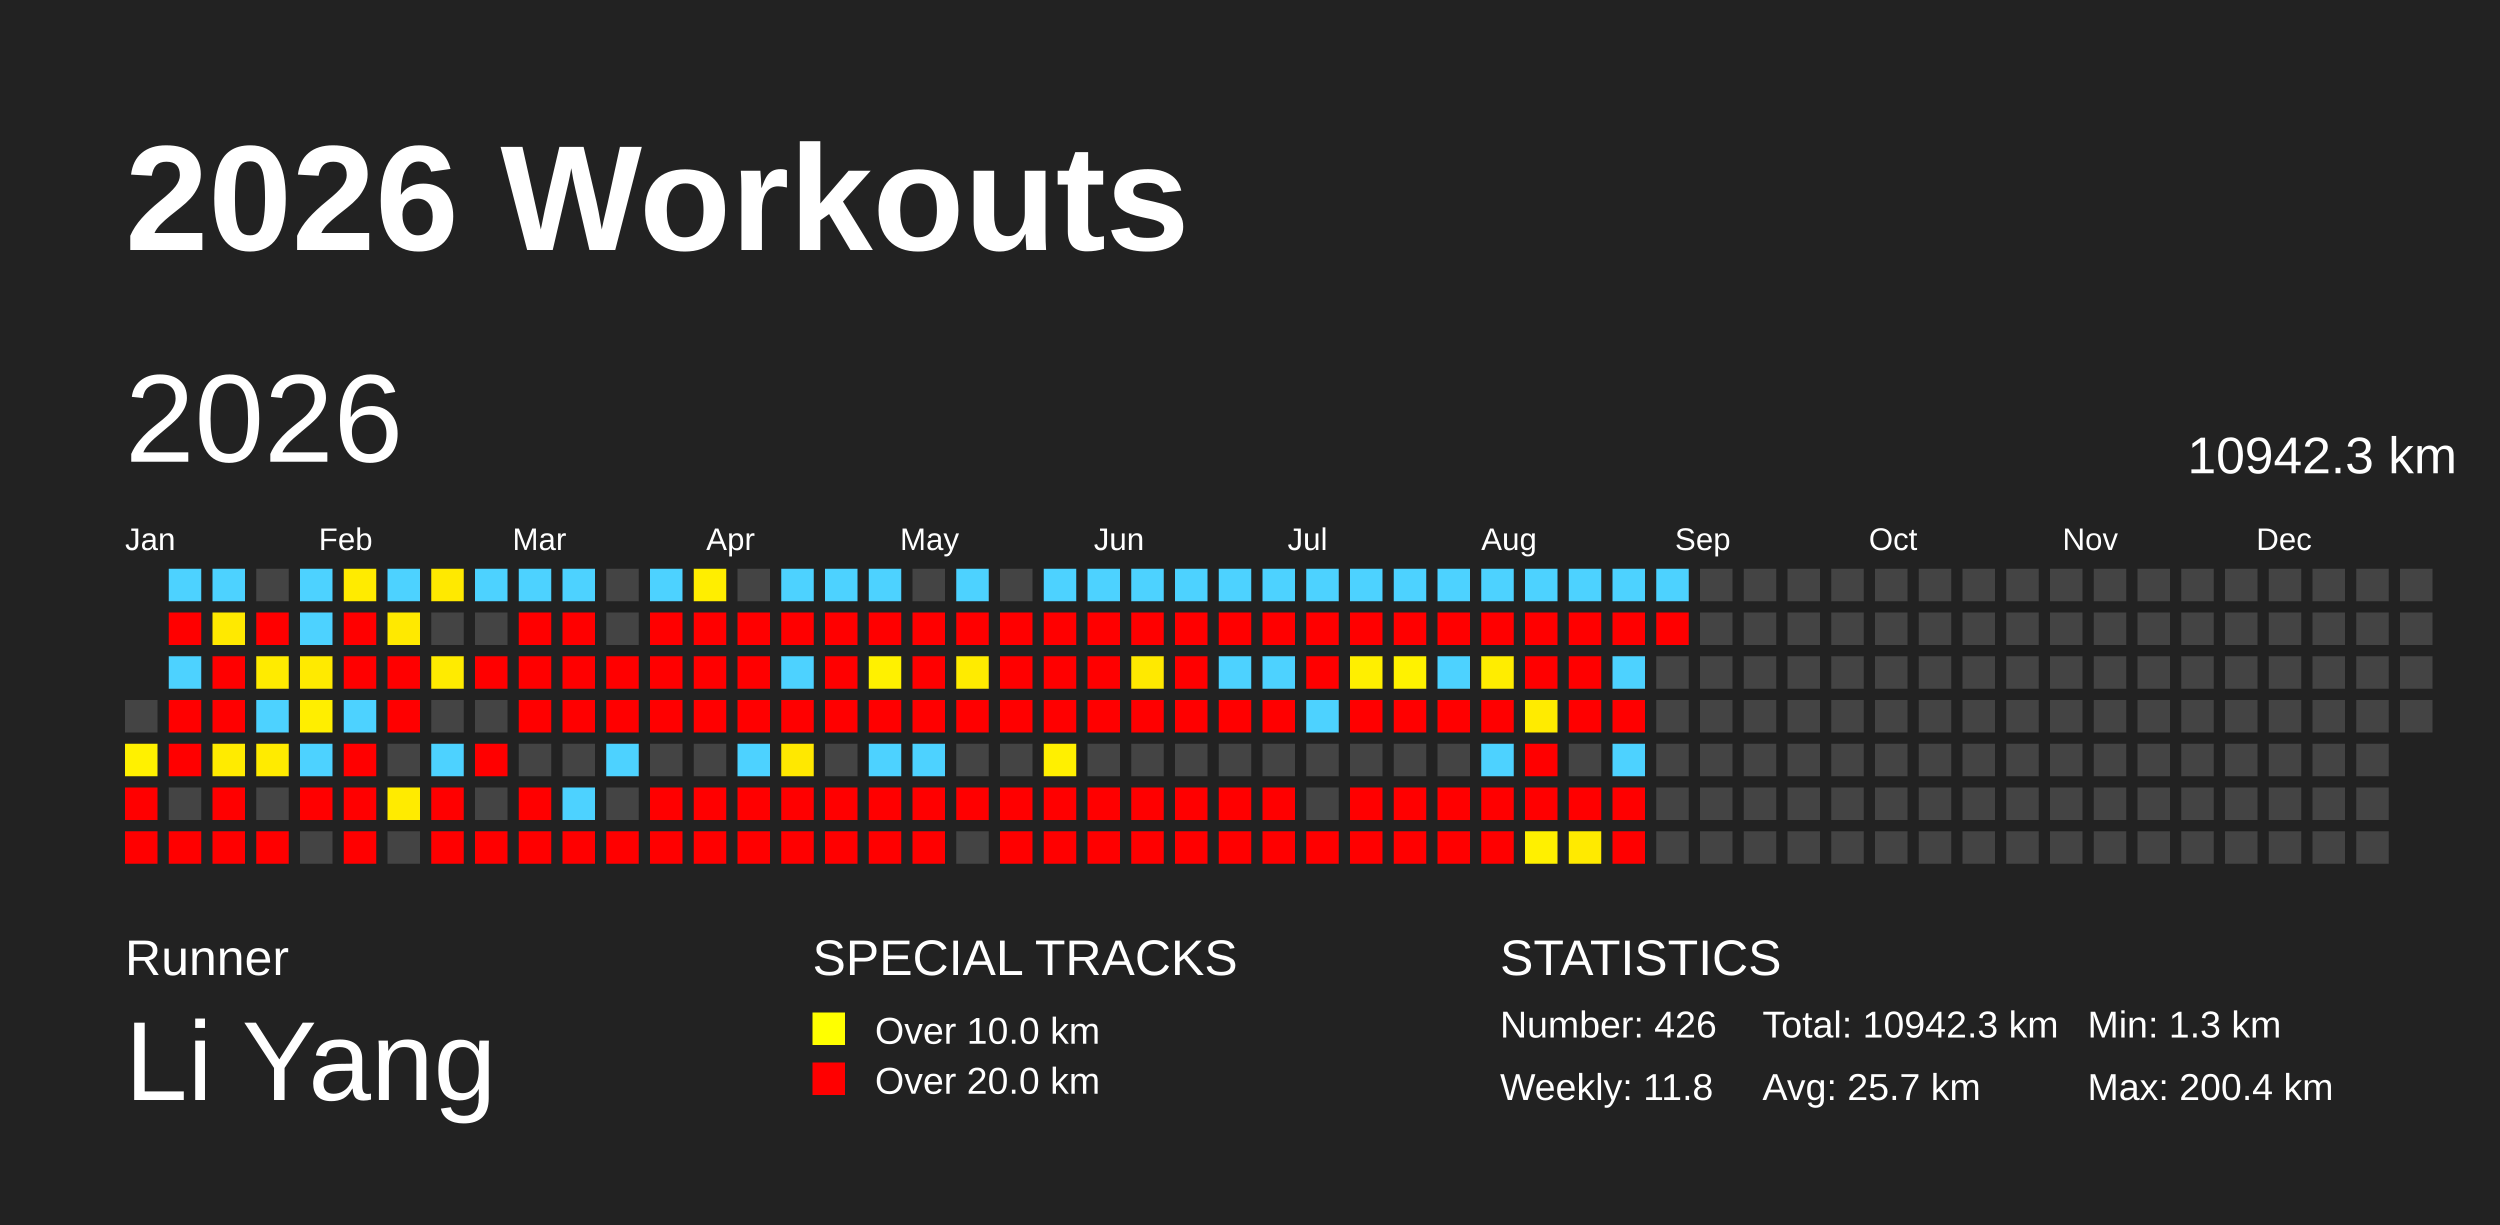
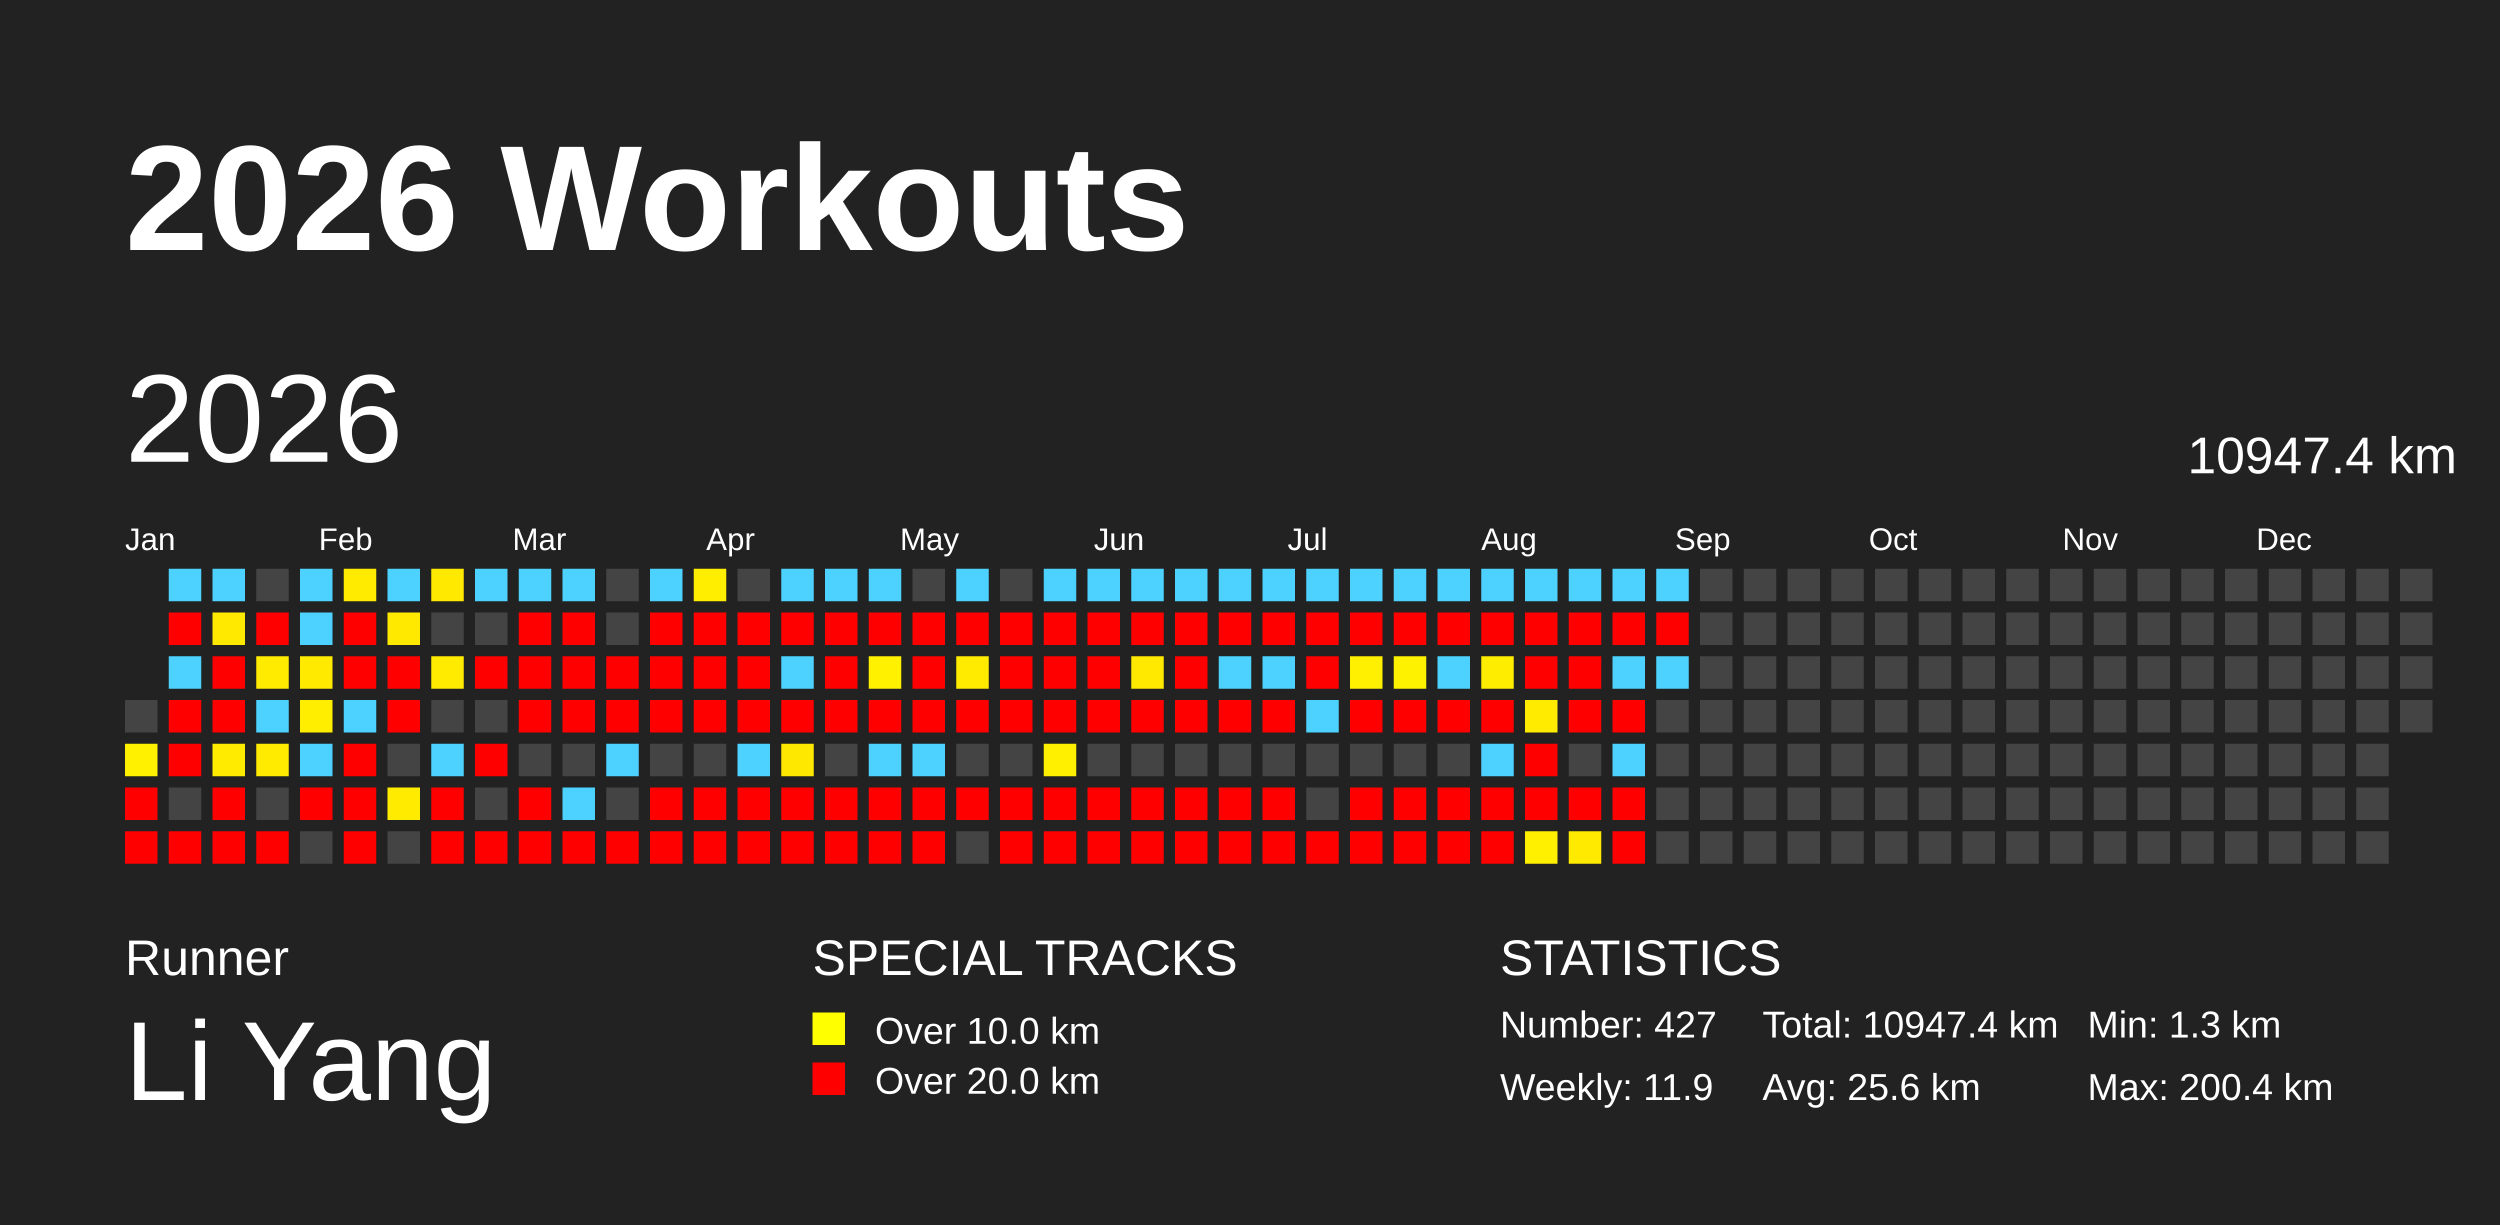
<svg xmlns="http://www.w3.org/2000/svg" baseProfile="full" height="98mm" version="1.1" viewBox="0,0,200,98" width="200mm">
  <defs />
  <rect fill="#222222" height="98" width="200" x="0" y="0" />
  <text fill="#FFFFFF" style="font-size:12px; font-family:Arial; font-weight:bold;" x="10" y="20">2026 Workouts</text>
  <text fill="#FFFFFF" style="font-size:4px; font-family:Arial" x="10" y="78">Runner</text>
  <text fill="#FFFFFF" style="font-size:9px; font-family:Arial" x="10" y="88">Li Yang</text>
  <text fill="#FFFFFF" style="font-size:4px; font-family:Arial" x="65" y="78">SPECIAL TRACKS</text>
  <rect fill="yellow" height="2.6" width="2.6" x="65" y="81" />
  <text fill="#FFFFFF" style="font-size:3px; font-family:Arial" x="70" y="83.5">Over 10.0 km</text>
  <rect fill="red" height="2.6" width="2.6" x="65" y="85" />
  <text fill="#FFFFFF" style="font-size:3px; font-family:Arial" x="70" y="87.5">Over 20.0 km</text>
  <text fill="#FFFFFF" style="font-size:4px; font-family:Arial" x="120" y="78">STATISTICS</text>
-   <text fill="#FFFFFF" style="font-size:3px; font-family:Arial" x="120" y="83">Number: 426</text>
-   <text fill="#FFFFFF" style="font-size:3px; font-family:Arial" x="120" y="88">Weekly: 11.8</text>
-   <text fill="#FFFFFF" style="font-size:3px; font-family:Arial" x="141" y="83">Total: 10942.3 km</text>
-   <text fill="#FFFFFF" style="font-size:3px; font-family:Arial" x="141" y="88">Avg: 25.7 km</text>
+   <text fill="#FFFFFF" style="font-size:3px; font-family:Arial" x="120" y="83">Number: 427</text>
+   <text fill="#FFFFFF" style="font-size:3px; font-family:Arial" x="120" y="88">Weekly: 11.9</text>
+   <text fill="#FFFFFF" style="font-size:3px; font-family:Arial" x="141" y="83">Total: 10947.4 km</text>
+   <text fill="#FFFFFF" style="font-size:3px; font-family:Arial" x="141" y="88">Avg: 25.6 km</text>
  <text fill="#FFFFFF" style="font-size:3px; font-family:Arial" x="167" y="83">Min: 1.3 km</text>
  <text fill="#FFFFFF" style="font-size:3px; font-family:Arial" x="167" y="88">Max: 200.4 km</text>
  <text dominant-baseline="hanging" fill="#FFFFFF" style="font-size:10.0px; font-family:Arial;" x="10" y="30">2026</text>
-   <text dominant-baseline="hanging" fill="#FFFFFF" style="font-size:4.125px; font-family:Arial;" x="175" y="35">10942.3 km</text>
+   <text dominant-baseline="hanging" fill="#FFFFFF" style="font-size:4.125px; font-family:Arial;" x="175" y="35">10947.4 km</text>
  <text fill="#FFFFFF" style="font-size:2.5px; font-family:Arial" x="10.0" y="44">Jan</text>
  <text fill="#FFFFFF" style="font-size:2.5px; font-family:Arial" x="25.5" y="44">Feb</text>
  <text fill="#FFFFFF" style="font-size:2.5px; font-family:Arial" x="41.0" y="44">Mar</text>
  <text fill="#FFFFFF" style="font-size:2.5px; font-family:Arial" x="56.5" y="44">Apr</text>
  <text fill="#FFFFFF" style="font-size:2.5px; font-family:Arial" x="72.0" y="44">May</text>
  <text fill="#FFFFFF" style="font-size:2.5px; font-family:Arial" x="87.5" y="44">Jun</text>
  <text fill="#FFFFFF" style="font-size:2.5px; font-family:Arial" x="103.0" y="44">Jul</text>
  <text fill="#FFFFFF" style="font-size:2.5px; font-family:Arial" x="118.5" y="44">Aug</text>
  <text fill="#FFFFFF" style="font-size:2.5px; font-family:Arial" x="134.0" y="44">Sep</text>
  <text fill="#FFFFFF" style="font-size:2.5px; font-family:Arial" x="149.5" y="44">Oct</text>
  <text fill="#FFFFFF" style="font-size:2.5px; font-family:Arial" x="165.0" y="44">Nov</text>
  <text fill="#FFFFFF" style="font-size:2.5px; font-family:Arial" x="180.5" y="44">Dec</text>
  <rect fill="#444444" height="2.6" width="2.6" x="10.0" y="56.0" />
  <rect fill="#fff100" height="2.6" width="2.6" x="10.0" y="59.5" />
  <rect fill="red" height="2.6" width="2.6" x="10.0" y="63.0" />
  <rect fill="red" height="2.6" width="2.6" x="10.0" y="66.5" />
  <rect fill="#4dd2ff" height="2.6" width="2.6" x="13.5" y="45.5" />
  <rect fill="red" height="2.6" width="2.6" x="13.5" y="49.0" />
  <rect fill="#4dd2ff" height="2.6" width="2.6" x="13.5" y="52.5" />
  <rect fill="red" height="2.6" width="2.6" x="13.5" y="56.0" />
  <rect fill="red" height="2.6" width="2.6" x="13.5" y="59.5" />
  <rect fill="#444444" height="2.6" width="2.6" x="13.5" y="63.0" />
  <rect fill="red" height="2.6" width="2.6" x="13.5" y="66.5" />
  <rect fill="#4dd2ff" height="2.6" width="2.6" x="17.0" y="45.5" />
  <rect fill="#ffe900" height="2.6" width="2.6" x="17.0" y="49.0" />
  <rect fill="red" height="2.6" width="2.6" x="17.0" y="52.5" />
  <rect fill="red" height="2.6" width="2.6" x="17.0" y="56.0" />
  <rect fill="#ffeb00" height="2.6" width="2.6" x="17.0" y="59.5" />
  <rect fill="red" height="2.6" width="2.6" x="17.0" y="63.0" />
  <rect fill="red" height="2.6" width="2.6" x="17.0" y="66.5" />
  <rect fill="#444444" height="2.6" width="2.6" x="20.5" y="45.5" />
  <rect fill="red" height="2.6" width="2.6" x="20.5" y="49.0" />
  <rect fill="#ffeb00" height="2.6" width="2.6" x="20.5" y="52.5" />
  <rect fill="#4dd2ff" height="2.6" width="2.6" x="20.5" y="56.0" />
  <rect fill="#ffeb00" height="2.6" width="2.6" x="20.5" y="59.5" />
  <rect fill="#444444" height="2.6" width="2.6" x="20.5" y="63.0" />
  <rect fill="red" height="2.6" width="2.6" x="20.5" y="66.5" />
  <rect fill="#4dd2ff" height="2.6" width="2.6" x="24.0" y="45.5" />
  <rect fill="#4dd2ff" height="2.6" width="2.6" x="24.0" y="49.0" />
  <rect fill="#ffea00" height="2.6" width="2.6" x="24.0" y="52.5" />
  <rect fill="#ffee00" height="2.6" width="2.6" x="24.0" y="56.0" />
  <rect fill="#4dd2ff" height="2.6" width="2.6" x="24.0" y="59.5" />
  <rect fill="red" height="2.6" width="2.6" x="24.0" y="63.0" />
  <rect fill="#444444" height="2.6" width="2.6" x="24.0" y="66.5" />
  <rect fill="#ffeb00" height="2.6" width="2.6" x="27.5" y="45.5" />
  <rect fill="red" height="2.6" width="2.6" x="27.5" y="49.0" />
  <rect fill="red" height="2.6" width="2.6" x="27.5" y="52.5" />
  <rect fill="#4dd2ff" height="2.6" width="2.6" x="27.5" y="56.0" />
  <rect fill="red" height="2.6" width="2.6" x="27.5" y="59.5" />
  <rect fill="red" height="2.6" width="2.6" x="27.5" y="63.0" />
  <rect fill="red" height="2.6" width="2.6" x="27.5" y="66.5" />
  <rect fill="#4dd2ff" height="2.6" width="2.6" x="31.0" y="45.5" />
  <rect fill="#ffe900" height="2.6" width="2.6" x="31.0" y="49.0" />
  <rect fill="red" height="2.6" width="2.6" x="31.0" y="52.5" />
  <rect fill="red" height="2.6" width="2.6" x="31.0" y="56.0" />
  <rect fill="#444444" height="2.6" width="2.6" x="31.0" y="59.5" />
  <rect fill="#ffeb00" height="2.6" width="2.6" x="31.0" y="63.0" />
  <rect fill="#444444" height="2.6" width="2.6" x="31.0" y="66.5" />
  <rect fill="#ffe900" height="2.6" width="2.6" x="34.5" y="45.5" />
  <rect fill="#444444" height="2.6" width="2.6" x="34.5" y="49.0" />
  <rect fill="#ffeb00" height="2.6" width="2.6" x="34.5" y="52.5" />
  <rect fill="#444444" height="2.6" width="2.6" x="34.5" y="56.0" />
  <rect fill="#4dd2ff" height="2.6" width="2.6" x="34.5" y="59.5" />
  <rect fill="red" height="2.6" width="2.6" x="34.5" y="63.0" />
  <rect fill="red" height="2.6" width="2.6" x="34.5" y="66.5" />
  <rect fill="#4dd2ff" height="2.6" width="2.6" x="38.0" y="45.5" />
  <rect fill="#444444" height="2.6" width="2.6" x="38.0" y="49.0" />
  <rect fill="red" height="2.6" width="2.6" x="38.0" y="52.5" />
  <rect fill="#444444" height="2.6" width="2.6" x="38.0" y="56.0" />
  <rect fill="red" height="2.6" width="2.6" x="38.0" y="59.5" />
  <rect fill="#444444" height="2.6" width="2.6" x="38.0" y="63.0" />
  <rect fill="red" height="2.6" width="2.6" x="38.0" y="66.5" />
  <rect fill="#4dd2ff" height="2.6" width="2.6" x="41.5" y="45.5" />
  <rect fill="red" height="2.6" width="2.6" x="41.5" y="49.0" />
  <rect fill="red" height="2.6" width="2.6" x="41.5" y="52.5" />
  <rect fill="red" height="2.6" width="2.6" x="41.5" y="56.0" />
  <rect fill="#444444" height="2.6" width="2.6" x="41.5" y="59.5" />
  <rect fill="red" height="2.6" width="2.6" x="41.5" y="63.0" />
  <rect fill="red" height="2.6" width="2.6" x="41.5" y="66.5" />
  <rect fill="#4dd2ff" height="2.6" width="2.6" x="45.0" y="45.5" />
  <rect fill="red" height="2.6" width="2.6" x="45.0" y="49.0" />
  <rect fill="red" height="2.6" width="2.6" x="45.0" y="52.5" />
  <rect fill="red" height="2.6" width="2.6" x="45.0" y="56.0" />
  <rect fill="#444444" height="2.6" width="2.6" x="45.0" y="59.5" />
  <rect fill="#4dd2ff" height="2.6" width="2.6" x="45.0" y="63.0" />
  <rect fill="red" height="2.6" width="2.6" x="45.0" y="66.5" />
  <rect fill="#444444" height="2.6" width="2.6" x="48.5" y="45.5" />
  <rect fill="#444444" height="2.6" width="2.6" x="48.5" y="49.0" />
  <rect fill="red" height="2.6" width="2.6" x="48.5" y="52.5" />
  <rect fill="red" height="2.6" width="2.6" x="48.5" y="56.0" />
  <rect fill="#4dd2ff" height="2.6" width="2.6" x="48.5" y="59.5" />
  <rect fill="#444444" height="2.6" width="2.6" x="48.5" y="63.0" />
  <rect fill="red" height="2.6" width="2.6" x="48.5" y="66.5" />
  <rect fill="#4dd2ff" height="2.6" width="2.6" x="52.0" y="45.5" />
  <rect fill="red" height="2.6" width="2.6" x="52.0" y="49.0" />
  <rect fill="red" height="2.6" width="2.6" x="52.0" y="52.5" />
  <rect fill="red" height="2.6" width="2.6" x="52.0" y="56.0" />
  <rect fill="#444444" height="2.6" width="2.6" x="52.0" y="59.5" />
  <rect fill="red" height="2.6" width="2.6" x="52.0" y="63.0" />
  <rect fill="red" height="2.6" width="2.6" x="52.0" y="66.5" />
  <rect fill="#ffee00" height="2.6" width="2.6" x="55.5" y="45.5" />
  <rect fill="red" height="2.6" width="2.6" x="55.5" y="49.0" />
  <rect fill="red" height="2.6" width="2.6" x="55.5" y="52.5" />
  <rect fill="red" height="2.6" width="2.6" x="55.5" y="56.0" />
  <rect fill="#444444" height="2.6" width="2.6" x="55.5" y="59.5" />
  <rect fill="red" height="2.6" width="2.6" x="55.5" y="63.0" />
  <rect fill="red" height="2.6" width="2.6" x="55.5" y="66.5" />
  <rect fill="#444444" height="2.6" width="2.6" x="59.0" y="45.5" />
  <rect fill="red" height="2.6" width="2.6" x="59.0" y="49.0" />
  <rect fill="red" height="2.6" width="2.6" x="59.0" y="52.5" />
  <rect fill="red" height="2.6" width="2.6" x="59.0" y="56.0" />
  <rect fill="#4dd2ff" height="2.6" width="2.6" x="59.0" y="59.5" />
  <rect fill="red" height="2.6" width="2.6" x="59.0" y="63.0" />
  <rect fill="red" height="2.6" width="2.6" x="59.0" y="66.5" />
  <rect fill="#4dd2ff" height="2.6" width="2.6" x="62.5" y="45.5" />
  <rect fill="red" height="2.6" width="2.6" x="62.5" y="49.0" />
  <rect fill="#4dd2ff" height="2.6" width="2.6" x="62.5" y="52.5" />
  <rect fill="red" height="2.6" width="2.6" x="62.5" y="56.0" />
  <rect fill="#ffe800" height="2.6" width="2.6" x="62.5" y="59.5" />
  <rect fill="red" height="2.6" width="2.6" x="62.5" y="63.0" />
  <rect fill="red" height="2.6" width="2.6" x="62.5" y="66.5" />
  <rect fill="#4dd2ff" height="2.6" width="2.6" x="66.0" y="45.5" />
  <rect fill="red" height="2.6" width="2.6" x="66.0" y="49.0" />
  <rect fill="red" height="2.6" width="2.6" x="66.0" y="52.5" />
  <rect fill="red" height="2.6" width="2.6" x="66.0" y="56.0" />
  <rect fill="#444444" height="2.6" width="2.6" x="66.0" y="59.5" />
  <rect fill="red" height="2.6" width="2.6" x="66.0" y="63.0" />
  <rect fill="red" height="2.6" width="2.6" x="66.0" y="66.5" />
  <rect fill="#4dd2ff" height="2.6" width="2.6" x="69.5" y="45.5" />
  <rect fill="red" height="2.6" width="2.6" x="69.5" y="49.0" />
  <rect fill="#fff100" height="2.6" width="2.6" x="69.5" y="52.5" />
  <rect fill="red" height="2.6" width="2.6" x="69.5" y="56.0" />
  <rect fill="#4dd2ff" height="2.6" width="2.6" x="69.5" y="59.5" />
  <rect fill="red" height="2.6" width="2.6" x="69.5" y="63.0" />
  <rect fill="red" height="2.6" width="2.6" x="69.5" y="66.5" />
  <rect fill="#444444" height="2.6" width="2.6" x="73.0" y="45.5" />
  <rect fill="red" height="2.6" width="2.6" x="73.0" y="49.0" />
  <rect fill="red" height="2.6" width="2.6" x="73.0" y="52.5" />
  <rect fill="red" height="2.6" width="2.6" x="73.0" y="56.0" />
  <rect fill="#4dd2ff" height="2.6" width="2.6" x="73.0" y="59.5" />
  <rect fill="red" height="2.6" width="2.6" x="73.0" y="63.0" />
  <rect fill="red" height="2.6" width="2.6" x="73.0" y="66.5" />
  <rect fill="#4dd2ff" height="2.6" width="2.6" x="76.5" y="45.5" />
  <rect fill="red" height="2.6" width="2.6" x="76.5" y="49.0" />
  <rect fill="#ffeb00" height="2.6" width="2.6" x="76.5" y="52.5" />
  <rect fill="red" height="2.6" width="2.6" x="76.5" y="56.0" />
  <rect fill="#444444" height="2.6" width="2.6" x="76.5" y="59.5" />
  <rect fill="red" height="2.6" width="2.6" x="76.5" y="63.0" />
  <rect fill="#444444" height="2.6" width="2.6" x="76.5" y="66.5" />
  <rect fill="#444444" height="2.6" width="2.6" x="80.0" y="45.5" />
  <rect fill="red" height="2.6" width="2.6" x="80.0" y="49.0" />
  <rect fill="red" height="2.6" width="2.6" x="80.0" y="52.5" />
  <rect fill="red" height="2.6" width="2.6" x="80.0" y="56.0" />
  <rect fill="#444444" height="2.6" width="2.6" x="80.0" y="59.5" />
  <rect fill="red" height="2.6" width="2.6" x="80.0" y="63.0" />
  <rect fill="red" height="2.6" width="2.6" x="80.0" y="66.5" />
  <rect fill="#4dd2ff" height="2.6" width="2.6" x="83.5" y="45.5" />
  <rect fill="red" height="2.6" width="2.6" x="83.5" y="49.0" />
  <rect fill="red" height="2.6" width="2.6" x="83.5" y="52.5" />
  <rect fill="red" height="2.6" width="2.6" x="83.5" y="56.0" />
  <rect fill="#fff000" height="2.6" width="2.6" x="83.5" y="59.5" />
  <rect fill="red" height="2.6" width="2.6" x="83.5" y="63.0" />
  <rect fill="red" height="2.6" width="2.6" x="83.5" y="66.5" />
  <rect fill="#4dd2ff" height="2.6" width="2.6" x="87.0" y="45.5" />
  <rect fill="red" height="2.6" width="2.6" x="87.0" y="49.0" />
  <rect fill="red" height="2.6" width="2.6" x="87.0" y="52.5" />
  <rect fill="red" height="2.6" width="2.6" x="87.0" y="56.0" />
  <rect fill="#444444" height="2.6" width="2.6" x="87.0" y="59.5" />
  <rect fill="red" height="2.6" width="2.6" x="87.0" y="63.0" />
  <rect fill="red" height="2.6" width="2.6" x="87.0" y="66.5" />
  <rect fill="#4dd2ff" height="2.6" width="2.6" x="90.5" y="45.5" />
  <rect fill="red" height="2.6" width="2.6" x="90.5" y="49.0" />
  <rect fill="#ffe900" height="2.6" width="2.6" x="90.5" y="52.5" />
  <rect fill="red" height="2.6" width="2.6" x="90.5" y="56.0" />
  <rect fill="#444444" height="2.6" width="2.6" x="90.5" y="59.5" />
  <rect fill="red" height="2.6" width="2.6" x="90.5" y="63.0" />
  <rect fill="red" height="2.6" width="2.6" x="90.5" y="66.5" />
  <rect fill="#4dd2ff" height="2.6" width="2.6" x="94.0" y="45.5" />
  <rect fill="red" height="2.6" width="2.6" x="94.0" y="49.0" />
  <rect fill="red" height="2.6" width="2.6" x="94.0" y="52.5" />
  <rect fill="red" height="2.6" width="2.6" x="94.0" y="56.0" />
  <rect fill="#444444" height="2.6" width="2.6" x="94.0" y="59.5" />
  <rect fill="red" height="2.6" width="2.6" x="94.0" y="63.0" />
  <rect fill="red" height="2.6" width="2.6" x="94.0" y="66.5" />
  <rect fill="#4dd2ff" height="2.6" width="2.6" x="97.5" y="45.5" />
  <rect fill="red" height="2.6" width="2.6" x="97.5" y="49.0" />
  <rect fill="#4dd2ff" height="2.6" width="2.6" x="97.5" y="52.5" />
  <rect fill="red" height="2.6" width="2.6" x="97.5" y="56.0" />
  <rect fill="#444444" height="2.6" width="2.6" x="97.5" y="59.5" />
  <rect fill="red" height="2.6" width="2.6" x="97.5" y="63.0" />
  <rect fill="red" height="2.6" width="2.6" x="97.5" y="66.5" />
  <rect fill="#4dd2ff" height="2.6" width="2.6" x="101.0" y="45.5" />
  <rect fill="red" height="2.6" width="2.6" x="101.0" y="49.0" />
  <rect fill="#4dd2ff" height="2.6" width="2.6" x="101.0" y="52.5" />
  <rect fill="red" height="2.6" width="2.6" x="101.0" y="56.0" />
  <rect fill="#444444" height="2.6" width="2.6" x="101.0" y="59.5" />
  <rect fill="red" height="2.6" width="2.6" x="101.0" y="63.0" />
  <rect fill="red" height="2.6" width="2.6" x="101.0" y="66.5" />
  <rect fill="#4dd2ff" height="2.6" width="2.6" x="104.5" y="45.5" />
  <rect fill="red" height="2.6" width="2.6" x="104.5" y="49.0" />
  <rect fill="red" height="2.6" width="2.6" x="104.5" y="52.5" />
  <rect fill="#4dd2ff" height="2.6" width="2.6" x="104.5" y="56.0" />
  <rect fill="#444444" height="2.6" width="2.6" x="104.5" y="59.5" />
  <rect fill="#444444" height="2.6" width="2.6" x="104.5" y="63.0" />
  <rect fill="red" height="2.6" width="2.6" x="104.5" y="66.5" />
  <rect fill="#4dd2ff" height="2.6" width="2.6" x="108.0" y="45.5" />
  <rect fill="red" height="2.6" width="2.6" x="108.0" y="49.0" />
  <rect fill="#ffef00" height="2.6" width="2.6" x="108.0" y="52.5" />
  <rect fill="red" height="2.6" width="2.6" x="108.0" y="56.0" />
  <rect fill="#444444" height="2.6" width="2.6" x="108.0" y="59.5" />
  <rect fill="red" height="2.6" width="2.6" x="108.0" y="63.0" />
  <rect fill="red" height="2.6" width="2.6" x="108.0" y="66.5" />
  <rect fill="#4dd2ff" height="2.6" width="2.6" x="111.5" y="45.5" />
  <rect fill="red" height="2.6" width="2.6" x="111.5" y="49.0" />
  <rect fill="#fff200" height="2.6" width="2.6" x="111.5" y="52.5" />
  <rect fill="red" height="2.6" width="2.6" x="111.5" y="56.0" />
  <rect fill="#444444" height="2.6" width="2.6" x="111.5" y="59.5" />
  <rect fill="red" height="2.6" width="2.6" x="111.5" y="63.0" />
  <rect fill="red" height="2.6" width="2.6" x="111.5" y="66.5" />
  <rect fill="#4dd2ff" height="2.6" width="2.6" x="115.0" y="45.5" />
  <rect fill="red" height="2.6" width="2.6" x="115.0" y="49.0" />
  <rect fill="#4dd2ff" height="2.6" width="2.6" x="115.0" y="52.5" />
  <rect fill="red" height="2.6" width="2.6" x="115.0" y="56.0" />
  <rect fill="#444444" height="2.6" width="2.6" x="115.0" y="59.5" />
  <rect fill="red" height="2.6" width="2.6" x="115.0" y="63.0" />
  <rect fill="red" height="2.6" width="2.6" x="115.0" y="66.5" />
  <rect fill="#4dd2ff" height="2.6" width="2.6" x="118.5" y="45.5" />
  <rect fill="red" height="2.6" width="2.6" x="118.5" y="49.0" />
  <rect fill="#ffed00" height="2.6" width="2.6" x="118.5" y="52.5" />
  <rect fill="red" height="2.6" width="2.6" x="118.5" y="56.0" />
  <rect fill="#4dd2ff" height="2.6" width="2.6" x="118.5" y="59.5" />
  <rect fill="red" height="2.6" width="2.6" x="118.5" y="63.0" />
  <rect fill="red" height="2.6" width="2.6" x="118.5" y="66.5" />
  <rect fill="#4dd2ff" height="2.6" width="2.6" x="122.0" y="45.5" />
  <rect fill="red" height="2.6" width="2.6" x="122.0" y="49.0" />
  <rect fill="red" height="2.6" width="2.6" x="122.0" y="52.5" />
  <rect fill="#ffeb00" height="2.6" width="2.6" x="122.0" y="56.0" />
  <rect fill="red" height="2.6" width="2.6" x="122.0" y="59.5" />
  <rect fill="red" height="2.6" width="2.6" x="122.0" y="63.0" />
  <rect fill="#fff000" height="2.6" width="2.6" x="122.0" y="66.5" />
  <rect fill="#4dd2ff" height="2.6" width="2.6" x="125.5" y="45.5" />
  <rect fill="red" height="2.6" width="2.6" x="125.5" y="49.0" />
  <rect fill="red" height="2.6" width="2.6" x="125.5" y="52.5" />
  <rect fill="red" height="2.6" width="2.6" x="125.5" y="56.0" />
  <rect fill="#444444" height="2.6" width="2.6" x="125.5" y="59.5" />
  <rect fill="red" height="2.6" width="2.6" x="125.5" y="63.0" />
  <rect fill="#ffea00" height="2.6" width="2.6" x="125.5" y="66.5" />
  <rect fill="#4dd2ff" height="2.6" width="2.6" x="129.0" y="45.5" />
  <rect fill="red" height="2.6" width="2.6" x="129.0" y="49.0" />
  <rect fill="#4dd2ff" height="2.6" width="2.6" x="129.0" y="52.5" />
  <rect fill="red" height="2.6" width="2.6" x="129.0" y="56.0" />
  <rect fill="#4dd2ff" height="2.6" width="2.6" x="129.0" y="59.5" />
  <rect fill="red" height="2.6" width="2.6" x="129.0" y="63.0" />
  <rect fill="red" height="2.6" width="2.6" x="129.0" y="66.5" />
  <rect fill="#4dd2ff" height="2.6" width="2.6" x="132.5" y="45.5" />
  <rect fill="red" height="2.6" width="2.6" x="132.5" y="49.0" />
-   <rect fill="#444444" height="2.6" width="2.6" x="132.5" y="52.5" />
+   <rect fill="#4dd2ff" height="2.6" width="2.6" x="132.5" y="52.5" />
  <rect fill="#444444" height="2.6" width="2.6" x="132.5" y="56.0" />
  <rect fill="#444444" height="2.6" width="2.6" x="132.5" y="59.5" />
  <rect fill="#444444" height="2.6" width="2.6" x="132.5" y="63.0" />
  <rect fill="#444444" height="2.6" width="2.6" x="132.5" y="66.5" />
  <rect fill="#444444" height="2.6" width="2.6" x="136.0" y="45.5" />
  <rect fill="#444444" height="2.6" width="2.6" x="136.0" y="49.0" />
  <rect fill="#444444" height="2.6" width="2.6" x="136.0" y="52.5" />
  <rect fill="#444444" height="2.6" width="2.6" x="136.0" y="56.0" />
  <rect fill="#444444" height="2.6" width="2.6" x="136.0" y="59.5" />
  <rect fill="#444444" height="2.6" width="2.6" x="136.0" y="63.0" />
  <rect fill="#444444" height="2.6" width="2.6" x="136.0" y="66.5" />
  <rect fill="#444444" height="2.6" width="2.6" x="139.5" y="45.5" />
  <rect fill="#444444" height="2.6" width="2.6" x="139.5" y="49.0" />
  <rect fill="#444444" height="2.6" width="2.6" x="139.5" y="52.5" />
  <rect fill="#444444" height="2.6" width="2.6" x="139.5" y="56.0" />
  <rect fill="#444444" height="2.6" width="2.6" x="139.5" y="59.5" />
  <rect fill="#444444" height="2.6" width="2.6" x="139.5" y="63.0" />
  <rect fill="#444444" height="2.6" width="2.6" x="139.5" y="66.5" />
  <rect fill="#444444" height="2.6" width="2.6" x="143.0" y="45.5" />
  <rect fill="#444444" height="2.6" width="2.6" x="143.0" y="49.0" />
  <rect fill="#444444" height="2.6" width="2.6" x="143.0" y="52.5" />
  <rect fill="#444444" height="2.6" width="2.6" x="143.0" y="56.0" />
  <rect fill="#444444" height="2.6" width="2.6" x="143.0" y="59.5" />
  <rect fill="#444444" height="2.6" width="2.6" x="143.0" y="63.0" />
  <rect fill="#444444" height="2.6" width="2.6" x="143.0" y="66.5" />
  <rect fill="#444444" height="2.6" width="2.6" x="146.5" y="45.5" />
  <rect fill="#444444" height="2.6" width="2.6" x="146.5" y="49.0" />
  <rect fill="#444444" height="2.6" width="2.6" x="146.5" y="52.5" />
  <rect fill="#444444" height="2.6" width="2.6" x="146.5" y="56.0" />
  <rect fill="#444444" height="2.6" width="2.6" x="146.5" y="59.5" />
  <rect fill="#444444" height="2.6" width="2.6" x="146.5" y="63.0" />
  <rect fill="#444444" height="2.6" width="2.6" x="146.5" y="66.5" />
  <rect fill="#444444" height="2.6" width="2.6" x="150.0" y="45.5" />
  <rect fill="#444444" height="2.6" width="2.6" x="150.0" y="49.0" />
  <rect fill="#444444" height="2.6" width="2.6" x="150.0" y="52.5" />
  <rect fill="#444444" height="2.6" width="2.6" x="150.0" y="56.0" />
  <rect fill="#444444" height="2.6" width="2.6" x="150.0" y="59.5" />
  <rect fill="#444444" height="2.6" width="2.6" x="150.0" y="63.0" />
  <rect fill="#444444" height="2.6" width="2.6" x="150.0" y="66.5" />
  <rect fill="#444444" height="2.6" width="2.6" x="153.5" y="45.5" />
  <rect fill="#444444" height="2.6" width="2.6" x="153.5" y="49.0" />
  <rect fill="#444444" height="2.6" width="2.6" x="153.5" y="52.5" />
  <rect fill="#444444" height="2.6" width="2.6" x="153.5" y="56.0" />
  <rect fill="#444444" height="2.6" width="2.6" x="153.5" y="59.5" />
  <rect fill="#444444" height="2.6" width="2.6" x="153.5" y="63.0" />
  <rect fill="#444444" height="2.6" width="2.6" x="153.5" y="66.5" />
  <rect fill="#444444" height="2.6" width="2.6" x="157.0" y="45.5" />
  <rect fill="#444444" height="2.6" width="2.6" x="157.0" y="49.0" />
  <rect fill="#444444" height="2.6" width="2.6" x="157.0" y="52.5" />
  <rect fill="#444444" height="2.6" width="2.6" x="157.0" y="56.0" />
  <rect fill="#444444" height="2.6" width="2.6" x="157.0" y="59.5" />
  <rect fill="#444444" height="2.6" width="2.6" x="157.0" y="63.0" />
  <rect fill="#444444" height="2.6" width="2.6" x="157.0" y="66.5" />
  <rect fill="#444444" height="2.6" width="2.6" x="160.5" y="45.5" />
  <rect fill="#444444" height="2.6" width="2.6" x="160.5" y="49.0" />
  <rect fill="#444444" height="2.6" width="2.6" x="160.5" y="52.5" />
  <rect fill="#444444" height="2.6" width="2.6" x="160.5" y="56.0" />
  <rect fill="#444444" height="2.6" width="2.6" x="160.5" y="59.5" />
  <rect fill="#444444" height="2.6" width="2.6" x="160.5" y="63.0" />
  <rect fill="#444444" height="2.6" width="2.6" x="160.5" y="66.5" />
  <rect fill="#444444" height="2.6" width="2.6" x="164.0" y="45.5" />
  <rect fill="#444444" height="2.6" width="2.6" x="164.0" y="49.0" />
  <rect fill="#444444" height="2.6" width="2.6" x="164.0" y="52.5" />
  <rect fill="#444444" height="2.6" width="2.6" x="164.0" y="56.0" />
  <rect fill="#444444" height="2.6" width="2.6" x="164.0" y="59.5" />
  <rect fill="#444444" height="2.6" width="2.6" x="164.0" y="63.0" />
  <rect fill="#444444" height="2.6" width="2.6" x="164.0" y="66.5" />
  <rect fill="#444444" height="2.6" width="2.6" x="167.5" y="45.5" />
  <rect fill="#444444" height="2.6" width="2.6" x="167.5" y="49.0" />
  <rect fill="#444444" height="2.6" width="2.6" x="167.5" y="52.5" />
  <rect fill="#444444" height="2.6" width="2.6" x="167.5" y="56.0" />
  <rect fill="#444444" height="2.6" width="2.6" x="167.5" y="59.5" />
  <rect fill="#444444" height="2.6" width="2.6" x="167.5" y="63.0" />
  <rect fill="#444444" height="2.6" width="2.6" x="167.5" y="66.5" />
  <rect fill="#444444" height="2.6" width="2.6" x="171.0" y="45.5" />
  <rect fill="#444444" height="2.6" width="2.6" x="171.0" y="49.0" />
  <rect fill="#444444" height="2.6" width="2.6" x="171.0" y="52.5" />
  <rect fill="#444444" height="2.6" width="2.6" x="171.0" y="56.0" />
  <rect fill="#444444" height="2.6" width="2.6" x="171.0" y="59.5" />
  <rect fill="#444444" height="2.6" width="2.6" x="171.0" y="63.0" />
  <rect fill="#444444" height="2.6" width="2.6" x="171.0" y="66.5" />
  <rect fill="#444444" height="2.6" width="2.6" x="174.5" y="45.5" />
  <rect fill="#444444" height="2.6" width="2.6" x="174.5" y="49.0" />
  <rect fill="#444444" height="2.6" width="2.6" x="174.5" y="52.5" />
  <rect fill="#444444" height="2.6" width="2.6" x="174.5" y="56.0" />
  <rect fill="#444444" height="2.6" width="2.6" x="174.5" y="59.5" />
  <rect fill="#444444" height="2.6" width="2.6" x="174.5" y="63.0" />
  <rect fill="#444444" height="2.6" width="2.6" x="174.5" y="66.5" />
  <rect fill="#444444" height="2.6" width="2.6" x="178.0" y="45.5" />
  <rect fill="#444444" height="2.6" width="2.6" x="178.0" y="49.0" />
  <rect fill="#444444" height="2.6" width="2.6" x="178.0" y="52.5" />
  <rect fill="#444444" height="2.6" width="2.6" x="178.0" y="56.0" />
  <rect fill="#444444" height="2.6" width="2.6" x="178.0" y="59.5" />
  <rect fill="#444444" height="2.6" width="2.6" x="178.0" y="63.0" />
  <rect fill="#444444" height="2.6" width="2.6" x="178.0" y="66.5" />
  <rect fill="#444444" height="2.6" width="2.6" x="181.5" y="45.5" />
  <rect fill="#444444" height="2.6" width="2.6" x="181.5" y="49.0" />
  <rect fill="#444444" height="2.6" width="2.6" x="181.5" y="52.5" />
  <rect fill="#444444" height="2.6" width="2.6" x="181.5" y="56.0" />
  <rect fill="#444444" height="2.6" width="2.6" x="181.5" y="59.5" />
  <rect fill="#444444" height="2.6" width="2.6" x="181.5" y="63.0" />
  <rect fill="#444444" height="2.6" width="2.6" x="181.5" y="66.5" />
  <rect fill="#444444" height="2.6" width="2.6" x="185.0" y="45.5" />
  <rect fill="#444444" height="2.6" width="2.6" x="185.0" y="49.0" />
  <rect fill="#444444" height="2.6" width="2.6" x="185.0" y="52.5" />
  <rect fill="#444444" height="2.6" width="2.6" x="185.0" y="56.0" />
  <rect fill="#444444" height="2.6" width="2.6" x="185.0" y="59.5" />
  <rect fill="#444444" height="2.6" width="2.6" x="185.0" y="63.0" />
  <rect fill="#444444" height="2.6" width="2.6" x="185.0" y="66.5" />
  <rect fill="#444444" height="2.6" width="2.6" x="188.5" y="45.5" />
  <rect fill="#444444" height="2.6" width="2.6" x="188.5" y="49.0" />
  <rect fill="#444444" height="2.6" width="2.6" x="188.5" y="52.5" />
  <rect fill="#444444" height="2.6" width="2.6" x="188.5" y="56.0" />
  <rect fill="#444444" height="2.6" width="2.6" x="188.5" y="59.5" />
  <rect fill="#444444" height="2.6" width="2.6" x="188.5" y="63.0" />
  <rect fill="#444444" height="2.6" width="2.6" x="188.5" y="66.5" />
  <rect fill="#444444" height="2.6" width="2.6" x="192.0" y="45.5" />
  <rect fill="#444444" height="2.6" width="2.6" x="192.0" y="49.0" />
  <rect fill="#444444" height="2.6" width="2.6" x="192.0" y="52.5" />
  <rect fill="#444444" height="2.6" width="2.6" x="192.0" y="56.0" />
</svg>
